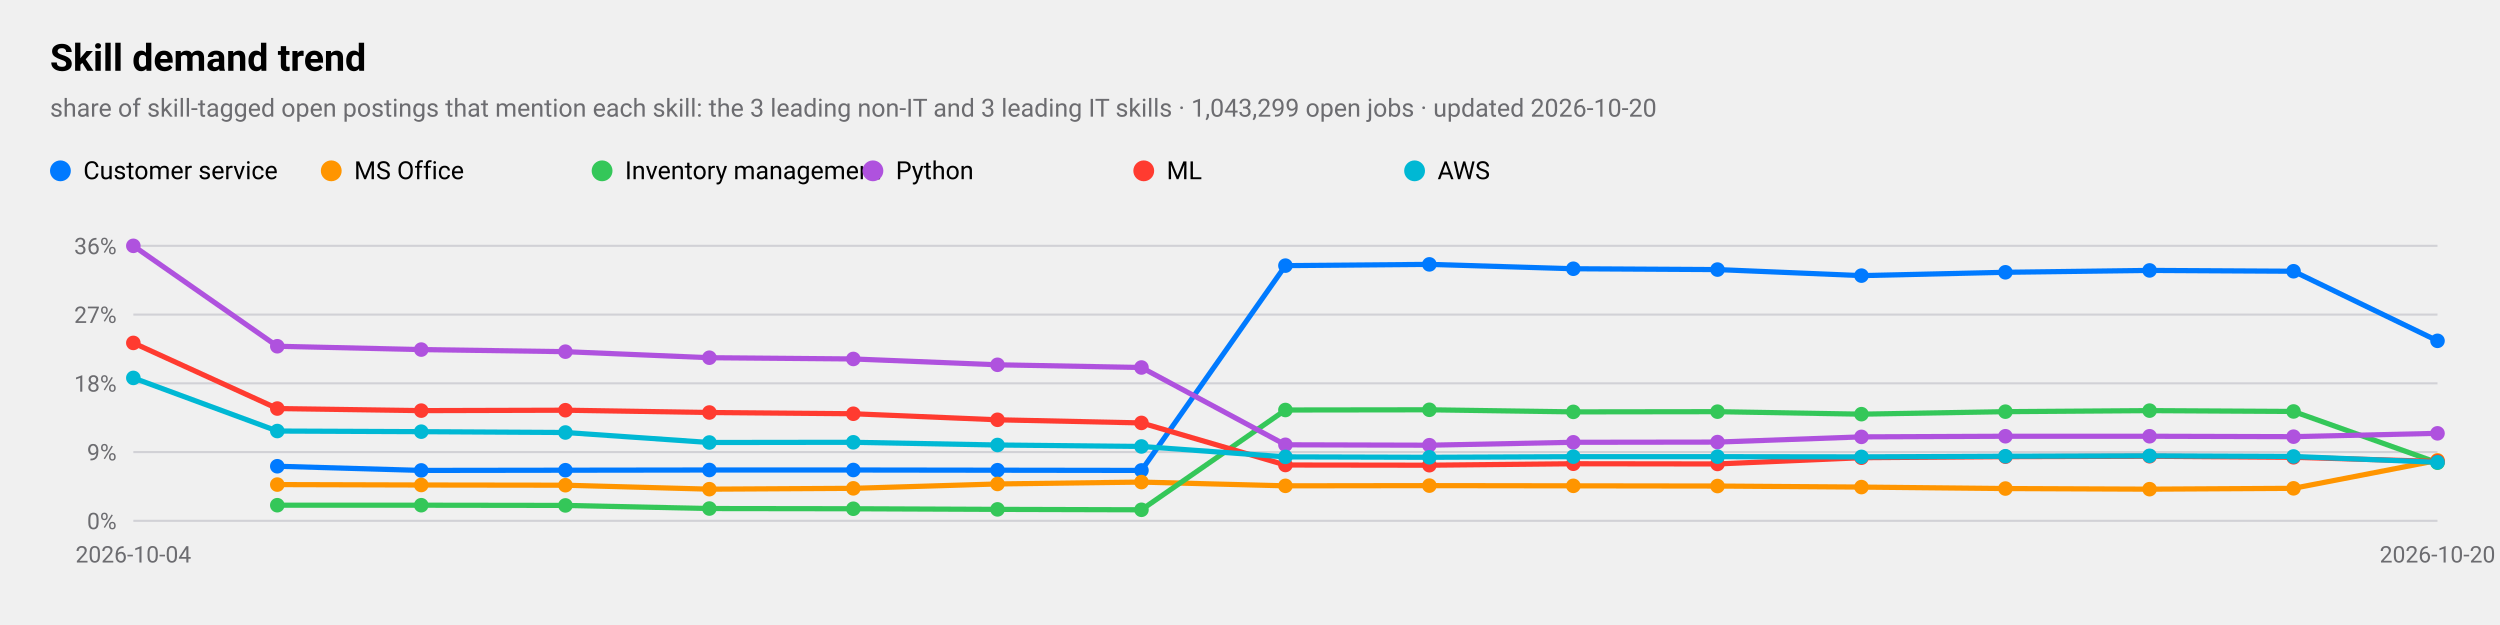
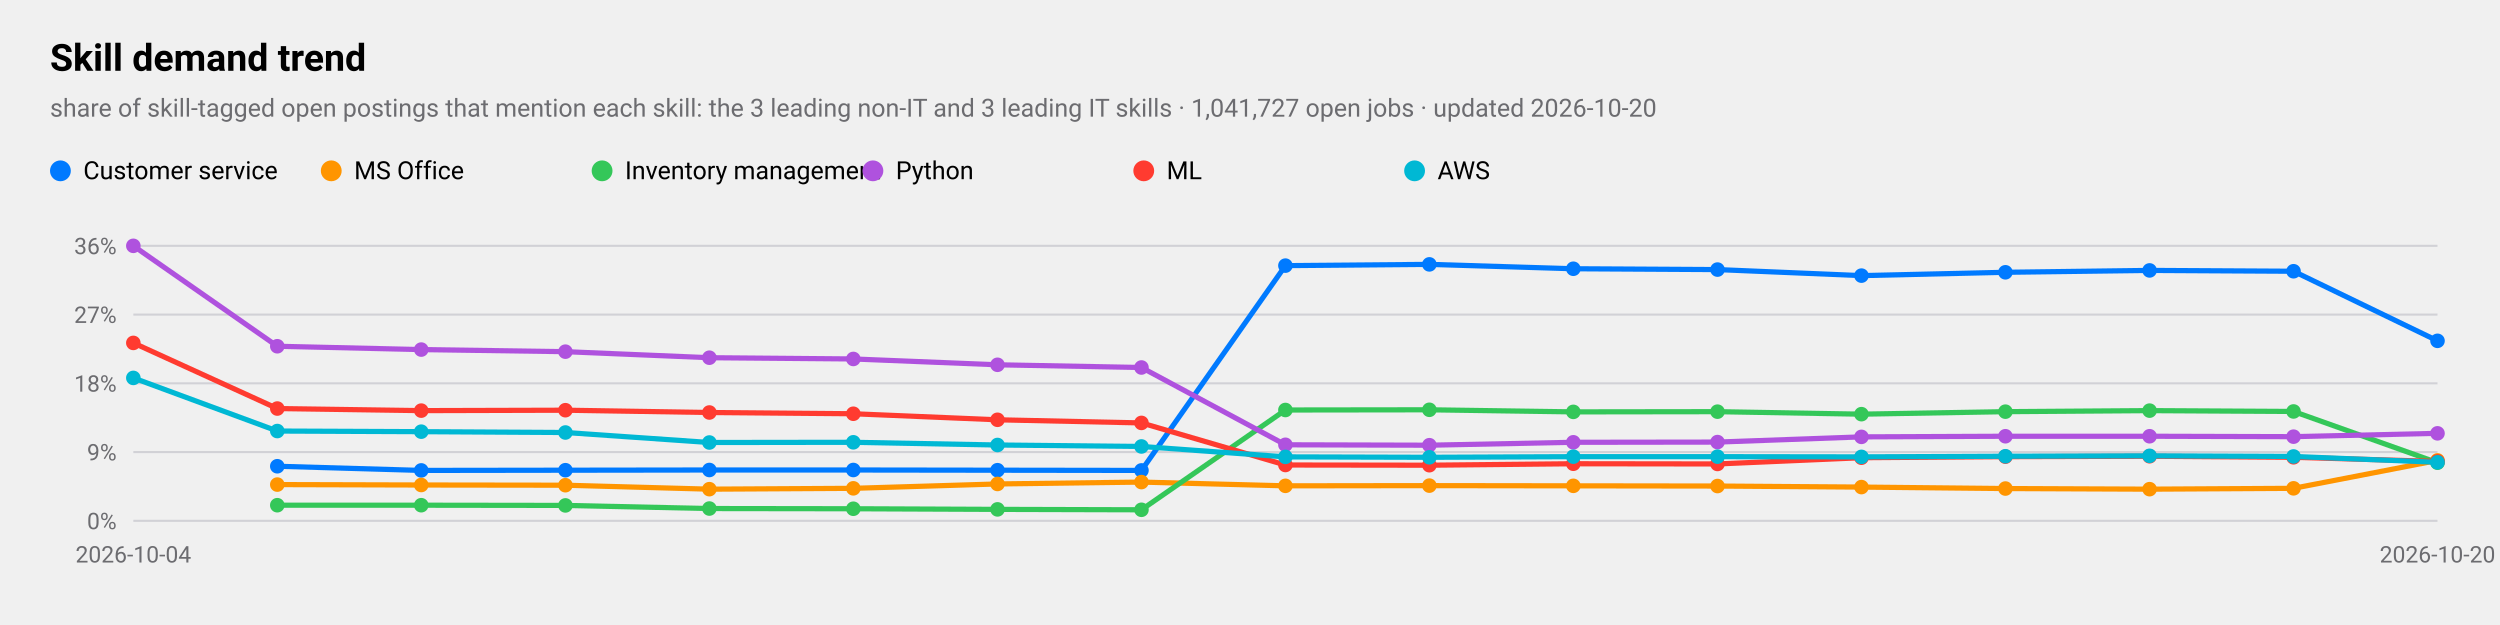
<svg xmlns="http://www.w3.org/2000/svg" viewBox="0 0 1200 300" width="1200" height="300" role="img" aria-label="Skill demand trend">
  <style>
text{font-family:-apple-system,BlinkMacSystemFont,"SF Pro Text","Helvetica Neue","Segoe UI",Roboto,sans-serif;fill:#000}
.sub,.val,.axis{fill:#6c6c70}.bar{fill:#007aff}.track{fill:#e5e5ea}.grid{stroke:#d1d1d6}
.l1{fill:none;stroke:#007aff;stroke-width:2.5}.d1{fill:#007aff}.l2{fill:none;stroke:#ff9500;stroke-width:2.5}.d2{fill:#ff9500}
.l3{fill:none;stroke:#34c759;stroke-width:2.5}.d3{fill:#34c759}.l4{fill:none;stroke:#af52de;stroke-width:2.5}.d4{fill:#af52de}
.l5{fill:none;stroke:#ff3b30;stroke-width:2.5}.d5{fill:#ff3b30}.l6{fill:none;stroke:#00b8d4;stroke-width:2.5}.d6{fill:#00b8d4}
@media(prefers-color-scheme:dark){text{fill:#fff}.sub,.val,.axis{fill:#98989d}.bar{fill:#0a84ff}.track{fill:#2c2c2e}.grid{stroke:#38383a}
.l1{stroke:#0a84ff}.d1{fill:#0a84ff}.l2{stroke:#ff9f0a}.d2{fill:#ff9f0a}
.l3{stroke:#30d158}.d3{fill:#30d158}.l4{stroke:#bf5af2}.d4{fill:#bf5af2}.l5{stroke:#ff453a}.d5{fill:#ff453a}.l6{stroke:#40cbe0}.d6{fill:#40cbe0}}
</style>
  <text x="24" y="34" font-size="18" font-weight="600">Skill demand trend</text>
-   <text class="sub" x="24" y="56" font-size="12">share of skill-tagged open postings that mention each skill: the 3 leading non-IT and 3 leading IT skills · 1,043,299 open jobs · updated 2026-10-20</text>
+   <text class="sub" x="24" y="56" font-size="12">share of skill-tagged open postings that mention each skill: the 3 leading non-IT and 3 leading IT skills · 1,041,727 open jobs · updated 2026-10-20</text>
  <line class="grid" x1="64" x2="1170" y1="250.0" y2="250.0" />
  <text class="axis" x="56" y="254.0" font-size="11" text-anchor="end">0%</text>
  <line class="grid" x1="64" x2="1170" y1="217.0" y2="217.0" />
  <text class="axis" x="56" y="221.0" font-size="11" text-anchor="end">9%</text>
  <line class="grid" x1="64" x2="1170" y1="184.0" y2="184.0" />
  <text class="axis" x="56" y="188.0" font-size="11" text-anchor="end">18%</text>
  <line class="grid" x1="64" x2="1170" y1="151.0" y2="151.0" />
  <text class="axis" x="56" y="155.0" font-size="11" text-anchor="end">27%</text>
  <line class="grid" x1="64" x2="1170" y1="118.0" y2="118.0" />
  <text class="axis" x="56" y="122.0" font-size="11" text-anchor="end">36%</text>
  <text class="axis" x="64.0" y="270" font-size="11" text-anchor="middle">2026-10-04</text>
  <text class="axis" x="1170.0" y="270" font-size="11" text-anchor="middle">2026-10-20</text>
  <polyline class="l1" points="133.1,223.8 202.2,225.8 271.4,225.7 340.5,225.6 409.6,225.6 478.8,225.7 547.9,225.8 617.0,127.5 686.1,126.9 755.2,129.0 824.4,129.4 893.5,132.3 962.6,130.7 1031.8,129.8 1100.9,130.2 1170.0,163.6" />
  <circle class="d1" cx="133.1" cy="223.8" r="3.5" />
  <circle class="d1" cx="202.2" cy="225.8" r="3.5" />
  <circle class="d1" cx="271.4" cy="225.7" r="3.5" />
  <circle class="d1" cx="340.5" cy="225.6" r="3.5" />
  <circle class="d1" cx="409.6" cy="225.6" r="3.5" />
  <circle class="d1" cx="478.8" cy="225.7" r="3.5" />
  <circle class="d1" cx="547.9" cy="225.8" r="3.5" />
  <circle class="d1" cx="617.0" cy="127.5" r="3.5" />
  <circle class="d1" cx="686.1" cy="126.9" r="3.5" />
  <circle class="d1" cx="755.2" cy="129.0" r="3.5" />
  <circle class="d1" cx="824.4" cy="129.4" r="3.5" />
  <circle class="d1" cx="893.5" cy="132.3" r="3.5" />
  <circle class="d1" cx="962.6" cy="130.7" r="3.5" />
  <circle class="d1" cx="1031.8" cy="129.8" r="3.5" />
  <circle class="d1" cx="1100.9" cy="130.2" r="3.5" />
  <circle class="d1" cx="1170.0" cy="163.6" r="3.5" />
  <circle class="d1" cx="29" cy="82" r="5" />
  <text x="40" y="86" font-size="12">Customer service</text>
  <polyline class="l2" points="133.1,232.6 202.2,232.8 271.4,232.9 340.5,234.8 409.6,234.4 478.8,232.3 547.9,231.4 617.0,233.2 686.1,233.1 755.2,233.2 824.4,233.3 893.5,233.8 962.6,234.5 1031.8,234.8 1100.9,234.4 1170.0,221.0" />
  <circle class="d2" cx="133.1" cy="232.6" r="3.5" />
  <circle class="d2" cx="202.2" cy="232.8" r="3.5" />
  <circle class="d2" cx="271.4" cy="232.9" r="3.5" />
  <circle class="d2" cx="340.5" cy="234.8" r="3.5" />
  <circle class="d2" cx="409.6" cy="234.4" r="3.5" />
  <circle class="d2" cx="478.8" cy="232.3" r="3.5" />
  <circle class="d2" cx="547.9" cy="231.4" r="3.5" />
  <circle class="d2" cx="617.0" cy="233.2" r="3.5" />
  <circle class="d2" cx="686.1" cy="233.1" r="3.5" />
  <circle class="d2" cx="755.2" cy="233.2" r="3.5" />
  <circle class="d2" cx="824.4" cy="233.3" r="3.5" />
  <circle class="d2" cx="893.5" cy="233.8" r="3.5" />
  <circle class="d2" cx="962.6" cy="234.5" r="3.5" />
  <circle class="d2" cx="1031.8" cy="234.8" r="3.5" />
  <circle class="d2" cx="1100.9" cy="234.4" r="3.5" />
  <circle class="d2" cx="1170.0" cy="221.0" r="3.5" />
  <circle class="d2" cx="159" cy="82" r="5" />
  <text x="170" y="86" font-size="12">MS Office</text>
  <polyline class="l3" points="133.1,242.5 202.2,242.5 271.4,242.6 340.5,244.1 409.6,244.2 478.8,244.5 547.9,244.7 617.0,196.8 686.1,196.7 755.2,197.7 824.4,197.6 893.5,198.8 962.6,197.6 1031.8,197.1 1100.9,197.5 1170.0,222.1" />
  <circle class="d3" cx="133.1" cy="242.5" r="3.5" />
  <circle class="d3" cx="202.2" cy="242.5" r="3.5" />
  <circle class="d3" cx="271.4" cy="242.6" r="3.5" />
  <circle class="d3" cx="340.5" cy="244.1" r="3.5" />
  <circle class="d3" cx="409.6" cy="244.2" r="3.5" />
  <circle class="d3" cx="478.8" cy="244.5" r="3.5" />
  <circle class="d3" cx="547.9" cy="244.7" r="3.5" />
  <circle class="d3" cx="617.0" cy="196.8" r="3.5" />
  <circle class="d3" cx="686.1" cy="196.7" r="3.5" />
  <circle class="d3" cx="755.2" cy="197.7" r="3.5" />
  <circle class="d3" cx="824.4" cy="197.6" r="3.5" />
  <circle class="d3" cx="893.5" cy="198.8" r="3.5" />
  <circle class="d3" cx="962.6" cy="197.6" r="3.5" />
  <circle class="d3" cx="1031.8" cy="197.1" r="3.5" />
  <circle class="d3" cx="1100.9" cy="197.5" r="3.5" />
  <circle class="d3" cx="1170.0" cy="222.1" r="3.5" />
  <circle class="d3" cx="289" cy="82" r="5" />
  <text x="300" y="86" font-size="12">Inventory management</text>
  <polyline class="l4" points="64.0,118.0 133.1,166.2 202.2,167.8 271.4,168.8 340.5,171.7 409.6,172.3 478.8,175.1 547.9,176.4 617.0,213.5 686.1,213.7 755.2,212.3 824.4,212.2 893.5,209.7 962.6,209.4 1031.8,209.4 1100.9,209.6 1170.0,208.0" />
  <circle class="d4" cx="64.0" cy="118.0" r="3.5" />
  <circle class="d4" cx="133.1" cy="166.2" r="3.5" />
  <circle class="d4" cx="202.2" cy="167.8" r="3.5" />
  <circle class="d4" cx="271.4" cy="168.8" r="3.5" />
  <circle class="d4" cx="340.5" cy="171.7" r="3.5" />
  <circle class="d4" cx="409.6" cy="172.3" r="3.5" />
  <circle class="d4" cx="478.8" cy="175.1" r="3.5" />
  <circle class="d4" cx="547.9" cy="176.4" r="3.5" />
  <circle class="d4" cx="617.0" cy="213.5" r="3.5" />
  <circle class="d4" cx="686.1" cy="213.7" r="3.5" />
  <circle class="d4" cx="755.2" cy="212.3" r="3.5" />
  <circle class="d4" cx="824.4" cy="212.2" r="3.5" />
  <circle class="d4" cx="893.5" cy="209.7" r="3.5" />
  <circle class="d4" cx="962.6" cy="209.4" r="3.5" />
  <circle class="d4" cx="1031.8" cy="209.4" r="3.5" />
  <circle class="d4" cx="1100.9" cy="209.6" r="3.5" />
  <circle class="d4" cx="1170.0" cy="208.0" r="3.5" />
  <circle class="d4" cx="419" cy="82" r="5" />
  <text x="430" y="86" font-size="12">Python</text>
  <polyline class="l5" points="64.0,164.6 133.1,196.1 202.2,197.1 271.4,196.9 340.5,198.0 409.6,198.6 478.8,201.5 547.9,203.0 617.0,223.2 686.1,223.3 755.2,222.6 824.4,222.7 893.5,219.7 962.6,219.2 1031.8,219.0 1100.9,219.5 1170.0,221.5" />
  <circle class="d5" cx="64.0" cy="164.6" r="3.5" />
  <circle class="d5" cx="133.1" cy="196.1" r="3.5" />
  <circle class="d5" cx="202.2" cy="197.1" r="3.5" />
  <circle class="d5" cx="271.4" cy="196.9" r="3.5" />
  <circle class="d5" cx="340.5" cy="198.0" r="3.5" />
  <circle class="d5" cx="409.6" cy="198.6" r="3.5" />
  <circle class="d5" cx="478.8" cy="201.5" r="3.5" />
  <circle class="d5" cx="547.9" cy="203.0" r="3.5" />
  <circle class="d5" cx="617.0" cy="223.2" r="3.5" />
  <circle class="d5" cx="686.1" cy="223.3" r="3.5" />
  <circle class="d5" cx="755.2" cy="222.6" r="3.5" />
  <circle class="d5" cx="824.4" cy="222.7" r="3.5" />
  <circle class="d5" cx="893.5" cy="219.7" r="3.5" />
  <circle class="d5" cx="962.6" cy="219.2" r="3.5" />
  <circle class="d5" cx="1031.8" cy="219.0" r="3.5" />
  <circle class="d5" cx="1100.9" cy="219.5" r="3.5" />
  <circle class="d5" cx="1170.0" cy="221.5" r="3.5" />
  <circle class="d5" cx="549" cy="82" r="5" />
  <text x="560" y="86" font-size="12">ML</text>
  <polyline class="l6" points="64.0,181.4 133.1,206.9 202.2,207.2 271.4,207.6 340.5,212.4 409.6,212.3 478.8,213.6 547.9,214.3 617.0,219.3 686.1,219.5 755.2,219.2 824.4,219.2 893.5,219.3 962.6,219.0 1031.8,218.8 1100.9,219.1 1170.0,221.9" />
  <circle class="d6" cx="64.0" cy="181.4" r="3.5" />
  <circle class="d6" cx="133.1" cy="206.9" r="3.5" />
  <circle class="d6" cx="202.2" cy="207.2" r="3.5" />
  <circle class="d6" cx="271.4" cy="207.6" r="3.5" />
  <circle class="d6" cx="340.5" cy="212.4" r="3.5" />
  <circle class="d6" cx="409.6" cy="212.3" r="3.5" />
  <circle class="d6" cx="478.8" cy="213.6" r="3.5" />
  <circle class="d6" cx="547.9" cy="214.3" r="3.5" />
  <circle class="d6" cx="617.0" cy="219.3" r="3.5" />
  <circle class="d6" cx="686.1" cy="219.5" r="3.5" />
  <circle class="d6" cx="755.2" cy="219.2" r="3.5" />
  <circle class="d6" cx="824.4" cy="219.2" r="3.5" />
  <circle class="d6" cx="893.5" cy="219.3" r="3.5" />
  <circle class="d6" cx="962.6" cy="219.0" r="3.5" />
  <circle class="d6" cx="1031.8" cy="218.8" r="3.5" />
  <circle class="d6" cx="1100.9" cy="219.1" r="3.5" />
  <circle class="d6" cx="1170.0" cy="221.9" r="3.5" />
  <circle class="d6" cx="679" cy="82" r="5" />
  <text x="690" y="86" font-size="12">AWS</text>
</svg>
